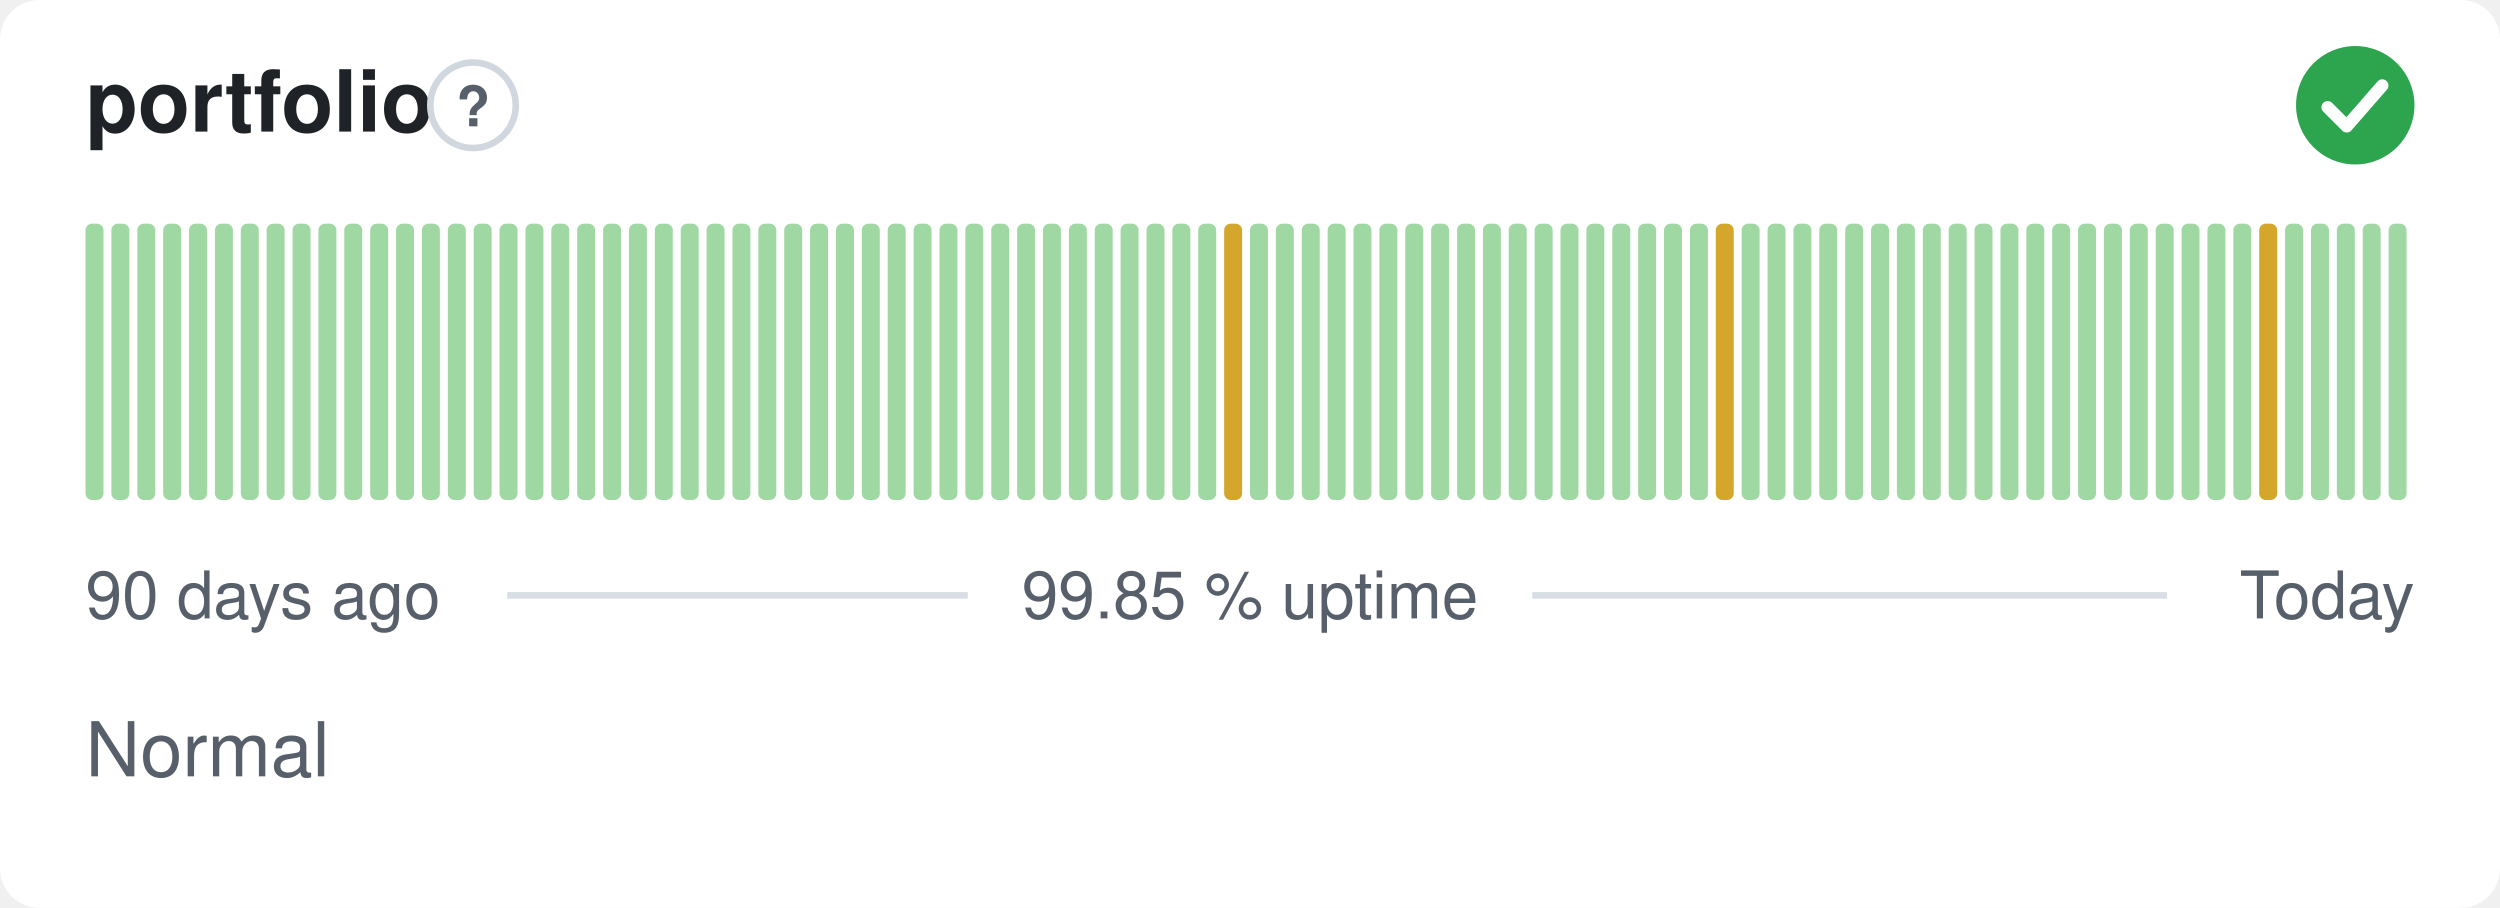
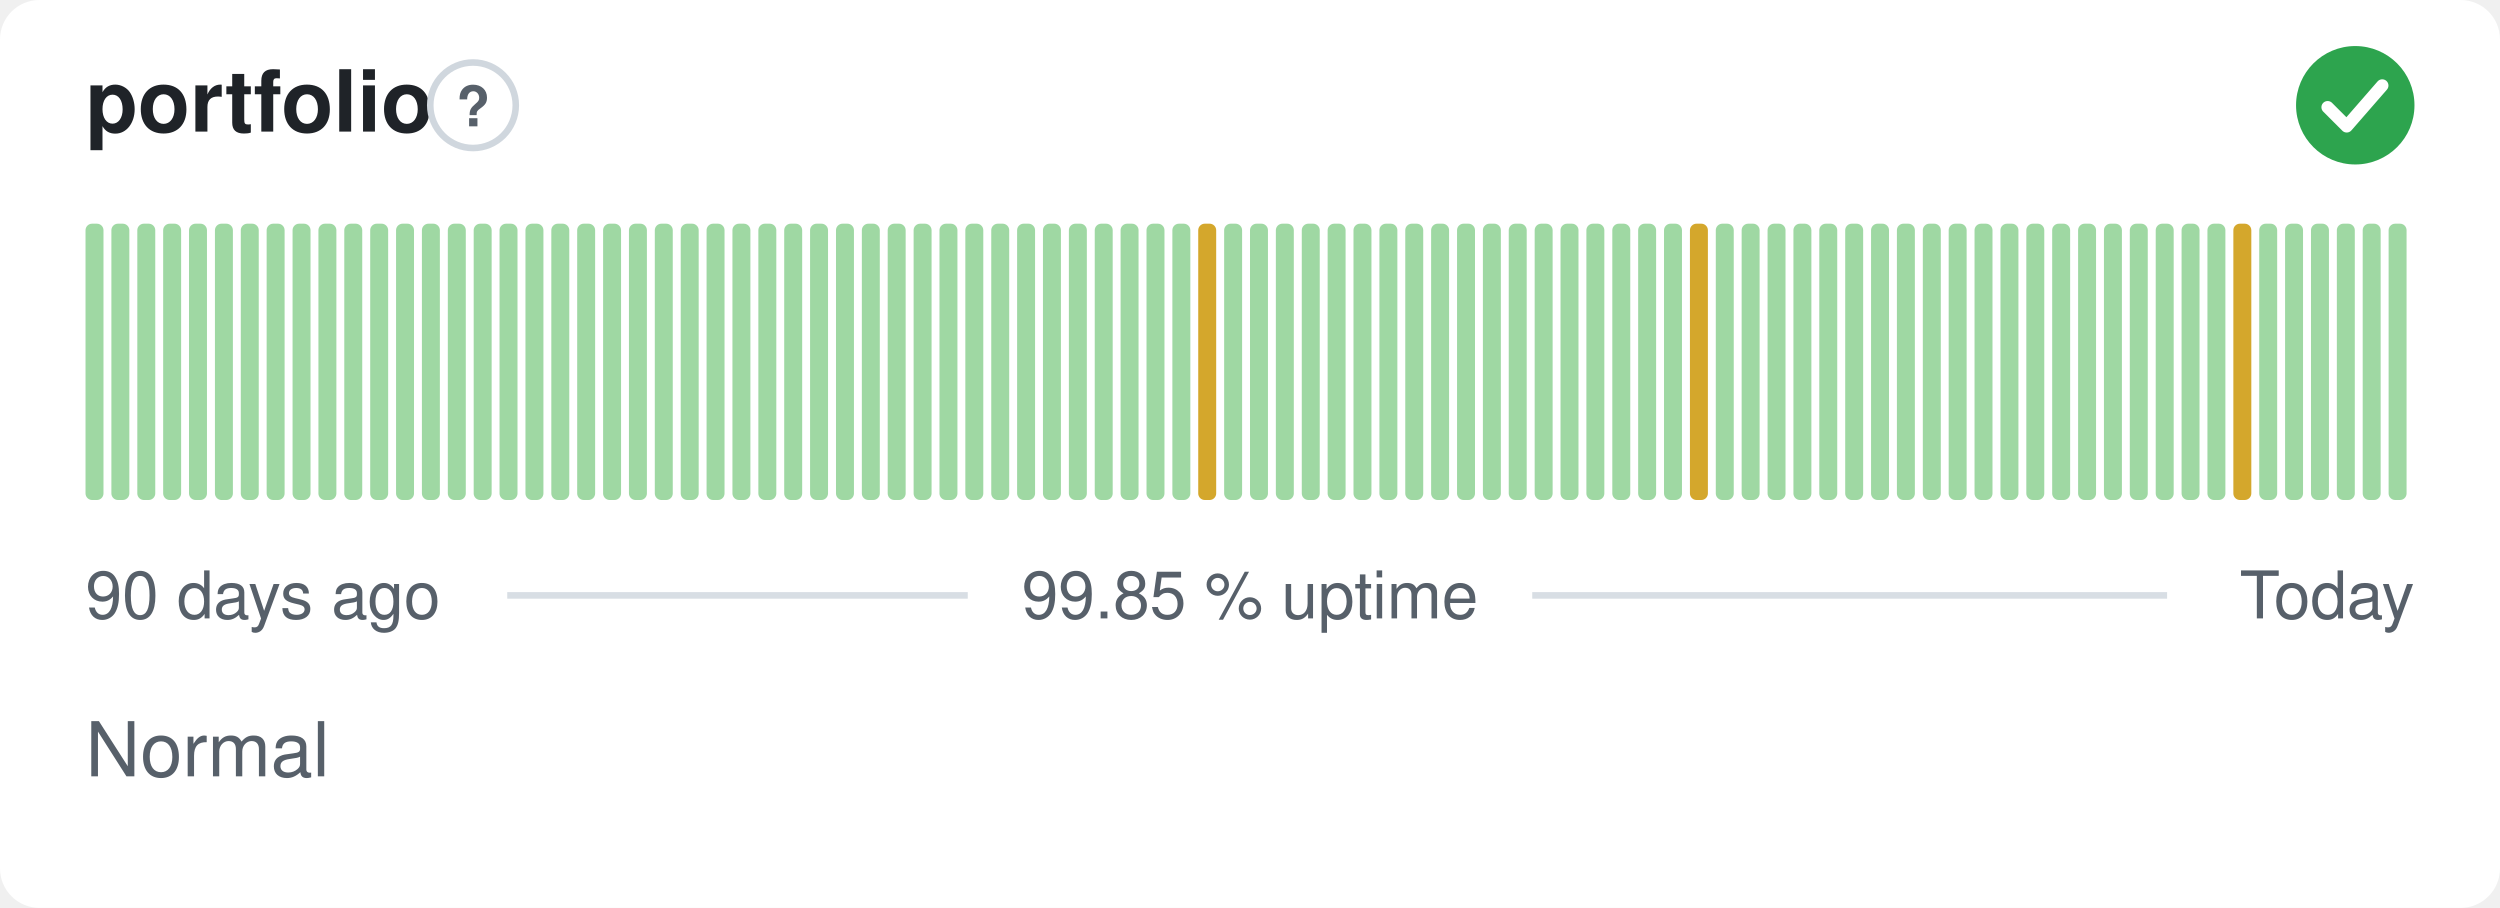
<svg xmlns="http://www.w3.org/2000/svg" width="380" height="138" viewBox="0 0 380 138" role="img" aria-label="portfolio: Normal, 99.85 % uptime over the last 90 days" font-family="-apple-system,BlinkMacSystemFont,'Segoe UI',Helvetica,Arial,sans-serif">
  <style>
    @media (prefers-color-scheme: dark) {
      .bg { fill: #0d1117 }
      .title { fill: #e6edf3 }
      .muted { fill: #8b949e }
      .hint { stroke: #30363d }
      .rule { stroke: #30363d }
      .nodata { fill: #21262d }
    }
  </style>
  <rect class="bg" width="380" height="138" rx="6" fill="#ffffff" />
  <text class="title" x="13" y="20" font-size="13" font-weight="600" fill="#1f2328">portfolio</text>
  <circle class="hint" cx="71.9" cy="16" r="6.5" fill="none" stroke="#d0d7de" stroke-width="1" />
  <text class="muted" x="71.9" y="19.2" text-anchor="middle" font-size="8.5" font-weight="700" fill="#57606a">?</text>
  <circle cx="358" cy="16" r="9" fill="#2da44e" />
  <path d="M353.80 16.30l2.90 2.90 5.40 -6.20" fill="none" stroke="#fff" stroke-width="1.89" stroke-linecap="round" stroke-linejoin="round" />
  <rect x="13.00" y="34.00" width="2.73" height="42.00" rx="1" fill="#9fd8a3" />
  <rect x="16.93" y="34.00" width="2.73" height="42.00" rx="1" fill="#9fd8a3" />
  <rect x="20.87" y="34.00" width="2.73" height="42.00" rx="1" fill="#9fd8a3" />
  <rect x="24.80" y="34.00" width="2.73" height="42.00" rx="1" fill="#9fd8a3" />
  <rect x="28.73" y="34.00" width="2.73" height="42.00" rx="1" fill="#9fd8a3" />
  <rect x="32.67" y="34.00" width="2.73" height="42.00" rx="1" fill="#9fd8a3" />
  <rect x="36.60" y="34.00" width="2.73" height="42.00" rx="1" fill="#9fd8a3" />
  <rect x="40.53" y="34.00" width="2.73" height="42.00" rx="1" fill="#9fd8a3" />
  <rect x="44.47" y="34.00" width="2.73" height="42.00" rx="1" fill="#9fd8a3" />
  <rect x="48.40" y="34.00" width="2.73" height="42.00" rx="1" fill="#9fd8a3" />
  <rect x="52.33" y="34.00" width="2.73" height="42.00" rx="1" fill="#9fd8a3" />
  <rect x="56.27" y="34.00" width="2.73" height="42.00" rx="1" fill="#9fd8a3" />
  <rect x="60.20" y="34.00" width="2.73" height="42.00" rx="1" fill="#9fd8a3" />
  <rect x="64.13" y="34.00" width="2.73" height="42.00" rx="1" fill="#9fd8a3" />
  <rect x="68.07" y="34.00" width="2.73" height="42.00" rx="1" fill="#9fd8a3" />
  <rect x="72.00" y="34.00" width="2.73" height="42.00" rx="1" fill="#9fd8a3" />
  <rect x="75.93" y="34.00" width="2.73" height="42.00" rx="1" fill="#9fd8a3" />
  <rect x="79.87" y="34.00" width="2.73" height="42.00" rx="1" fill="#9fd8a3" />
  <rect x="83.80" y="34.00" width="2.73" height="42.00" rx="1" fill="#9fd8a3" />
  <rect x="87.73" y="34.00" width="2.73" height="42.00" rx="1" fill="#9fd8a3" />
  <rect x="91.67" y="34.00" width="2.73" height="42.00" rx="1" fill="#9fd8a3" />
  <rect x="95.60" y="34.00" width="2.73" height="42.00" rx="1" fill="#9fd8a3" />
  <rect x="99.53" y="34.00" width="2.73" height="42.00" rx="1" fill="#9fd8a3" />
  <rect x="103.47" y="34.00" width="2.73" height="42.00" rx="1" fill="#9fd8a3" />
  <rect x="107.40" y="34.00" width="2.73" height="42.00" rx="1" fill="#9fd8a3" />
  <rect x="111.33" y="34.00" width="2.73" height="42.00" rx="1" fill="#9fd8a3" />
  <rect x="115.27" y="34.00" width="2.73" height="42.00" rx="1" fill="#9fd8a3" />
  <rect x="119.20" y="34.00" width="2.73" height="42.00" rx="1" fill="#9fd8a3" />
  <rect x="123.13" y="34.00" width="2.73" height="42.00" rx="1" fill="#9fd8a3" />
  <rect x="127.07" y="34.00" width="2.73" height="42.00" rx="1" fill="#9fd8a3" />
  <rect x="131.00" y="34.00" width="2.73" height="42.00" rx="1" fill="#9fd8a3" />
  <rect x="134.93" y="34.00" width="2.73" height="42.00" rx="1" fill="#9fd8a3" />
  <rect x="138.87" y="34.00" width="2.73" height="42.00" rx="1" fill="#9fd8a3" />
  <rect x="142.80" y="34.00" width="2.73" height="42.00" rx="1" fill="#9fd8a3" />
  <rect x="146.73" y="34.00" width="2.73" height="42.00" rx="1" fill="#9fd8a3" />
  <rect x="150.67" y="34.00" width="2.73" height="42.00" rx="1" fill="#9fd8a3" />
  <rect x="154.60" y="34.00" width="2.73" height="42.00" rx="1" fill="#9fd8a3" />
  <rect x="158.53" y="34.00" width="2.73" height="42.00" rx="1" fill="#9fd8a3" />
  <rect x="162.47" y="34.00" width="2.73" height="42.00" rx="1" fill="#9fd8a3" />
  <rect x="166.40" y="34.00" width="2.73" height="42.00" rx="1" fill="#9fd8a3" />
  <rect x="170.33" y="34.00" width="2.73" height="42.00" rx="1" fill="#9fd8a3" />
  <rect x="174.27" y="34.00" width="2.73" height="42.00" rx="1" fill="#9fd8a3" />
  <rect x="178.20" y="34.00" width="2.73" height="42.00" rx="1" fill="#9fd8a3" />
-   <rect x="182.13" y="34.00" width="2.73" height="42.00" rx="1" fill="#9fd8a3" />
-   <rect x="186.07" y="34.00" width="2.73" height="42.00" rx="1" fill="#d4a72c" />
+   <rect x="182.13" y="34.00" width="2.73" height="42.00" rx="1" fill="#d4a72c" />
+   <rect x="186.07" y="34.00" width="2.73" height="42.00" rx="1" fill="#9fd8a3" />
  <rect x="190.00" y="34.00" width="2.73" height="42.00" rx="1" fill="#9fd8a3" />
  <rect x="193.93" y="34.00" width="2.73" height="42.00" rx="1" fill="#9fd8a3" />
  <rect x="197.87" y="34.00" width="2.73" height="42.00" rx="1" fill="#9fd8a3" />
  <rect x="201.80" y="34.00" width="2.73" height="42.00" rx="1" fill="#9fd8a3" />
  <rect x="205.73" y="34.00" width="2.73" height="42.00" rx="1" fill="#9fd8a3" />
  <rect x="209.67" y="34.00" width="2.73" height="42.00" rx="1" fill="#9fd8a3" />
  <rect x="213.60" y="34.00" width="2.73" height="42.00" rx="1" fill="#9fd8a3" />
  <rect x="217.53" y="34.00" width="2.73" height="42.00" rx="1" fill="#9fd8a3" />
  <rect x="221.47" y="34.00" width="2.73" height="42.00" rx="1" fill="#9fd8a3" />
  <rect x="225.40" y="34.00" width="2.73" height="42.00" rx="1" fill="#9fd8a3" />
  <rect x="229.33" y="34.00" width="2.73" height="42.00" rx="1" fill="#9fd8a3" />
  <rect x="233.27" y="34.00" width="2.73" height="42.00" rx="1" fill="#9fd8a3" />
  <rect x="237.20" y="34.00" width="2.73" height="42.00" rx="1" fill="#9fd8a3" />
  <rect x="241.13" y="34.00" width="2.73" height="42.00" rx="1" fill="#9fd8a3" />
  <rect x="245.07" y="34.00" width="2.73" height="42.00" rx="1" fill="#9fd8a3" />
  <rect x="249.00" y="34.00" width="2.73" height="42.00" rx="1" fill="#9fd8a3" />
  <rect x="252.93" y="34.00" width="2.73" height="42.00" rx="1" fill="#9fd8a3" />
-   <rect x="256.87" y="34.00" width="2.73" height="42.00" rx="1" fill="#9fd8a3" />
-   <rect x="260.80" y="34.00" width="2.73" height="42.00" rx="1" fill="#d4a72c" />
+   <rect x="256.87" y="34.00" width="2.73" height="42.00" rx="1" fill="#d4a72c" />
+   <rect x="260.80" y="34.00" width="2.73" height="42.00" rx="1" fill="#9fd8a3" />
  <rect x="264.73" y="34.00" width="2.73" height="42.00" rx="1" fill="#9fd8a3" />
  <rect x="268.67" y="34.00" width="2.73" height="42.00" rx="1" fill="#9fd8a3" />
  <rect x="272.60" y="34.00" width="2.73" height="42.00" rx="1" fill="#9fd8a3" />
  <rect x="276.53" y="34.00" width="2.73" height="42.00" rx="1" fill="#9fd8a3" />
  <rect x="280.47" y="34.00" width="2.73" height="42.00" rx="1" fill="#9fd8a3" />
  <rect x="284.40" y="34.00" width="2.73" height="42.00" rx="1" fill="#9fd8a3" />
  <rect x="288.33" y="34.00" width="2.73" height="42.00" rx="1" fill="#9fd8a3" />
  <rect x="292.27" y="34.00" width="2.73" height="42.00" rx="1" fill="#9fd8a3" />
  <rect x="296.20" y="34.00" width="2.73" height="42.00" rx="1" fill="#9fd8a3" />
  <rect x="300.13" y="34.00" width="2.73" height="42.00" rx="1" fill="#9fd8a3" />
  <rect x="304.07" y="34.00" width="2.73" height="42.00" rx="1" fill="#9fd8a3" />
  <rect x="308.00" y="34.00" width="2.73" height="42.00" rx="1" fill="#9fd8a3" />
  <rect x="311.93" y="34.00" width="2.73" height="42.00" rx="1" fill="#9fd8a3" />
  <rect x="315.87" y="34.00" width="2.73" height="42.00" rx="1" fill="#9fd8a3" />
  <rect x="319.80" y="34.00" width="2.73" height="42.00" rx="1" fill="#9fd8a3" />
  <rect x="323.73" y="34.00" width="2.73" height="42.00" rx="1" fill="#9fd8a3" />
  <rect x="327.67" y="34.00" width="2.73" height="42.00" rx="1" fill="#9fd8a3" />
  <rect x="331.60" y="34.00" width="2.73" height="42.00" rx="1" fill="#9fd8a3" />
  <rect x="335.53" y="34.00" width="2.73" height="42.00" rx="1" fill="#9fd8a3" />
-   <rect x="339.47" y="34.00" width="2.73" height="42.00" rx="1" fill="#9fd8a3" />
-   <rect x="343.40" y="34.00" width="2.73" height="42.00" rx="1" fill="#d4a72c" />
+   <rect x="339.47" y="34.00" width="2.73" height="42.00" rx="1" fill="#d4a72c" />
+   <rect x="343.40" y="34.00" width="2.73" height="42.00" rx="1" fill="#9fd8a3" />
  <rect x="347.33" y="34.00" width="2.73" height="42.00" rx="1" fill="#9fd8a3" />
  <rect x="351.27" y="34.00" width="2.73" height="42.00" rx="1" fill="#9fd8a3" />
  <rect x="355.20" y="34.00" width="2.73" height="42.00" rx="1" fill="#9fd8a3" />
  <rect x="359.13" y="34.00" width="2.73" height="42.00" rx="1" fill="#9fd8a3" />
  <rect x="363.07" y="34.00" width="2.73" height="42.00" rx="1" fill="#9fd8a3" />
  <text class="muted" x="13" y="94" font-size="10" fill="#57606a">90 days ago</text>
  <text class="muted" x="190" y="94" text-anchor="middle" font-size="10" fill="#57606a">99.85 % uptime</text>
  <text class="muted" x="367" y="94" text-anchor="end" font-size="10" fill="#57606a">Today</text>
  <line class="rule" x1="77.1" y1="90.5" x2="147.1" y2="90.5" stroke="#d8dee4" stroke-width="1" />
  <line class="rule" x1="232.9" y1="90.5" x2="329.4" y2="90.5" stroke="#d8dee4" stroke-width="1" />
  <text class="muted" x="13" y="118" font-size="11.5" fill="#57606a">Normal</text>
</svg>
